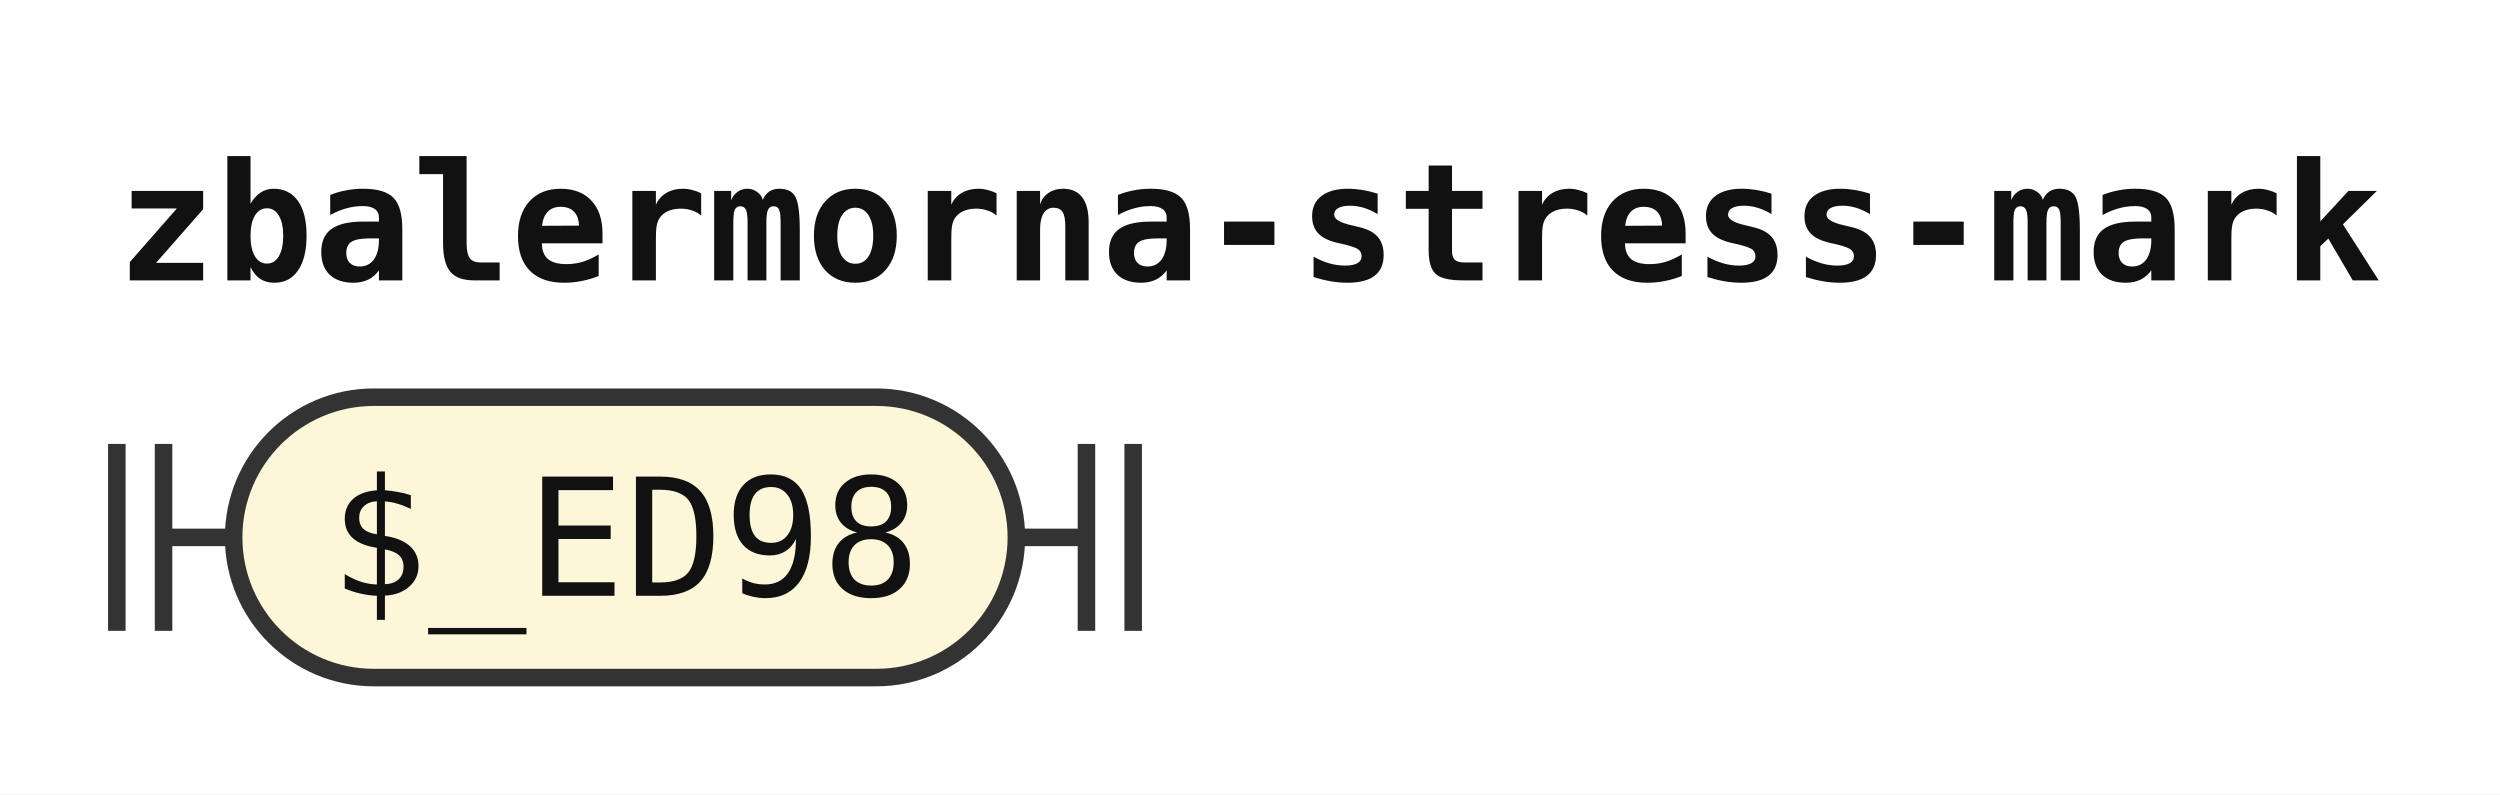
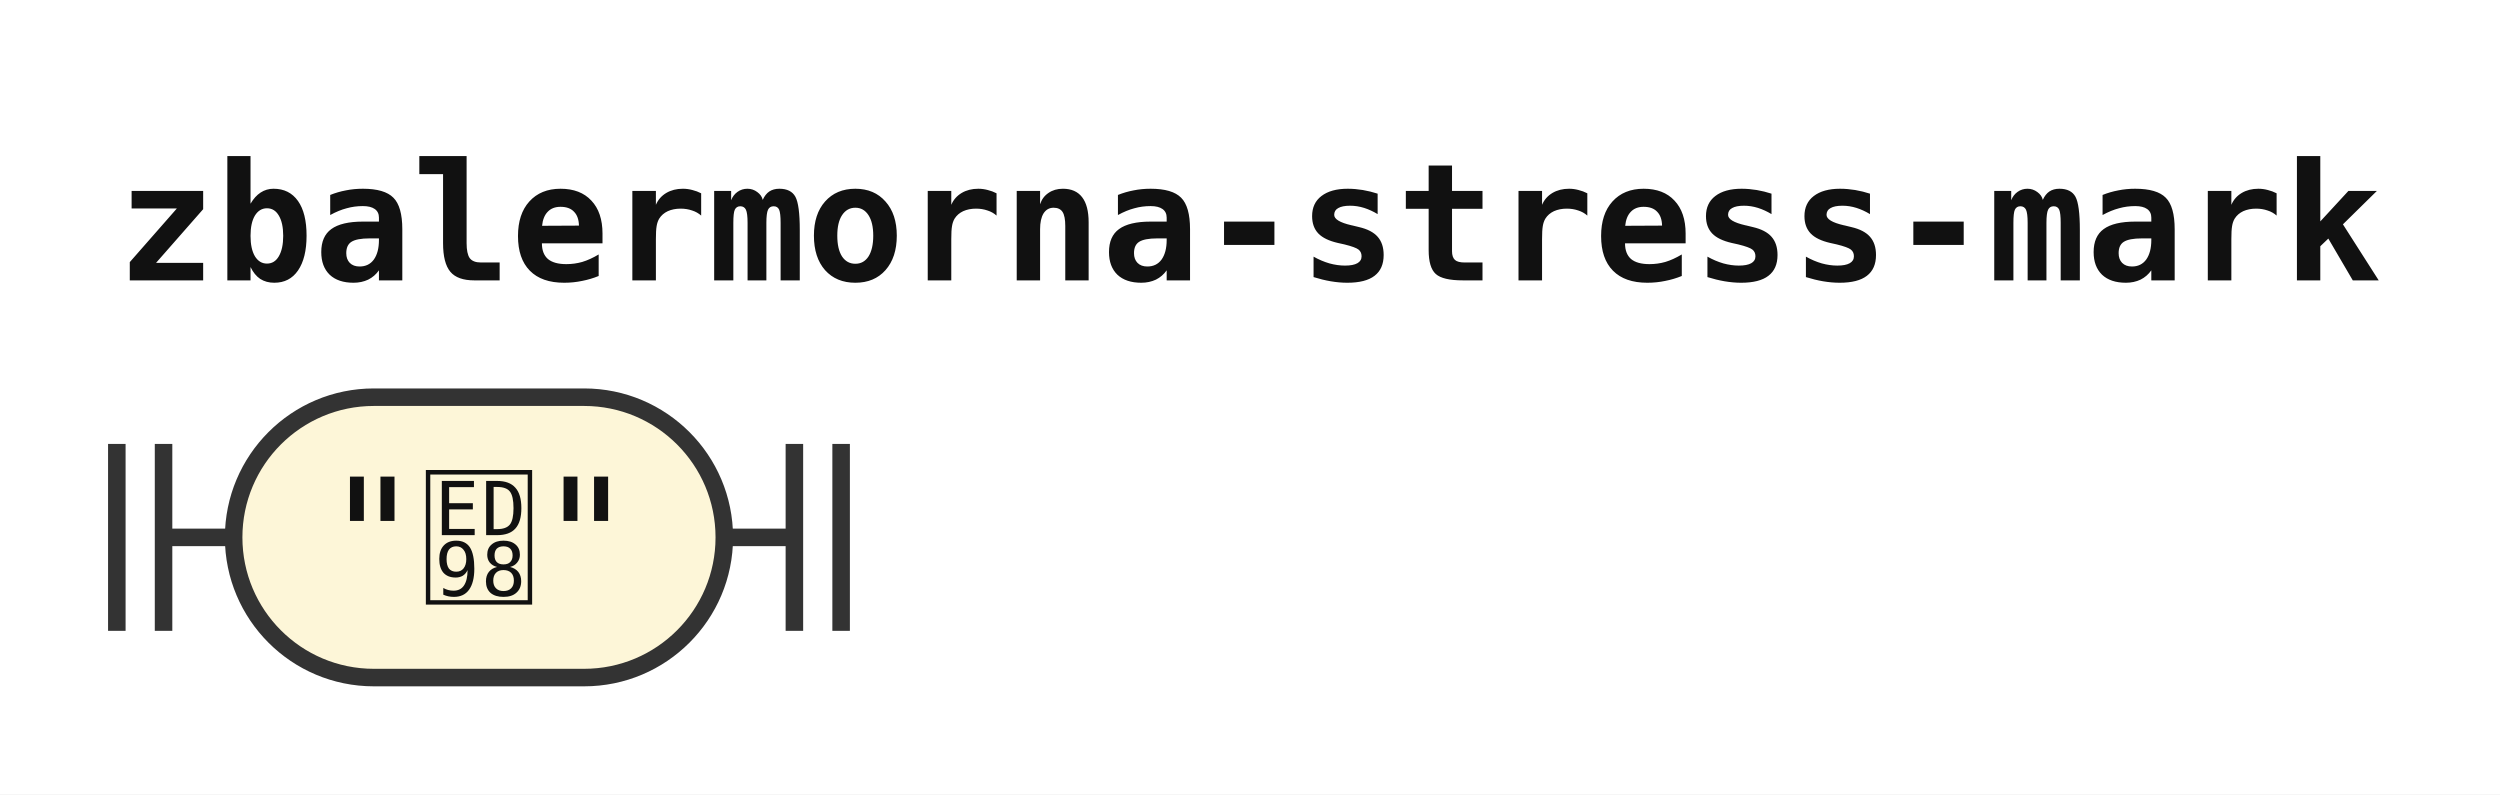
<svg xmlns="http://www.w3.org/2000/svg" width="214" height="68" viewBox="0 0 214 68" role="img" aria-label="Railroad diagram of the rule zbalermorna-stress-mark">
  <style>path{fill:none;stroke:#333;stroke-width:1.5}.rule rect{fill:#e8eefc;stroke:#333;stroke-width:1.5}.terminal rect{fill:#fdf6d8;stroke:#333;stroke-width:1.5}text{font-family:ui-monospace,SFMono-Regular,Menlo,Consolas,"DejaVu Sans Mono","Liberation Mono",monospace;font-size:14px;fill:#111;text-anchor:middle}text.label{font-size:12px;font-style:italic;fill:#555;text-anchor:start}text.title{font-weight:bold;text-anchor:start}</style>
  <rect width="100%" height="100%" fill="#fff" />
  <text class="title" x="10" y="24" textLength="193.2" lengthAdjust="spacingAndGlyphs">zbalermorna-stress-mark</text>
  <path d="M10 38v16m4 -16v16M14 46h6" />
  <g class="terminal">
-     <rect x="20" y="34" width="67" height="24" rx="12" />
-     <text x="53.5" y="51" textLength="50.4" lengthAdjust="spacingAndGlyphs">$_ED98</text>
+     <rect x="20" y="34" width="42" height="24" rx="12" />
+     <text x="41" y="51" textLength="25.2" lengthAdjust="spacingAndGlyphs">""</text>
  </g>
-   <path d="M87 46h6m0 -8v16m4 -16v16" />
+   <path d="M62 46h6m0 -8v16m4 -16v16" />
</svg>
